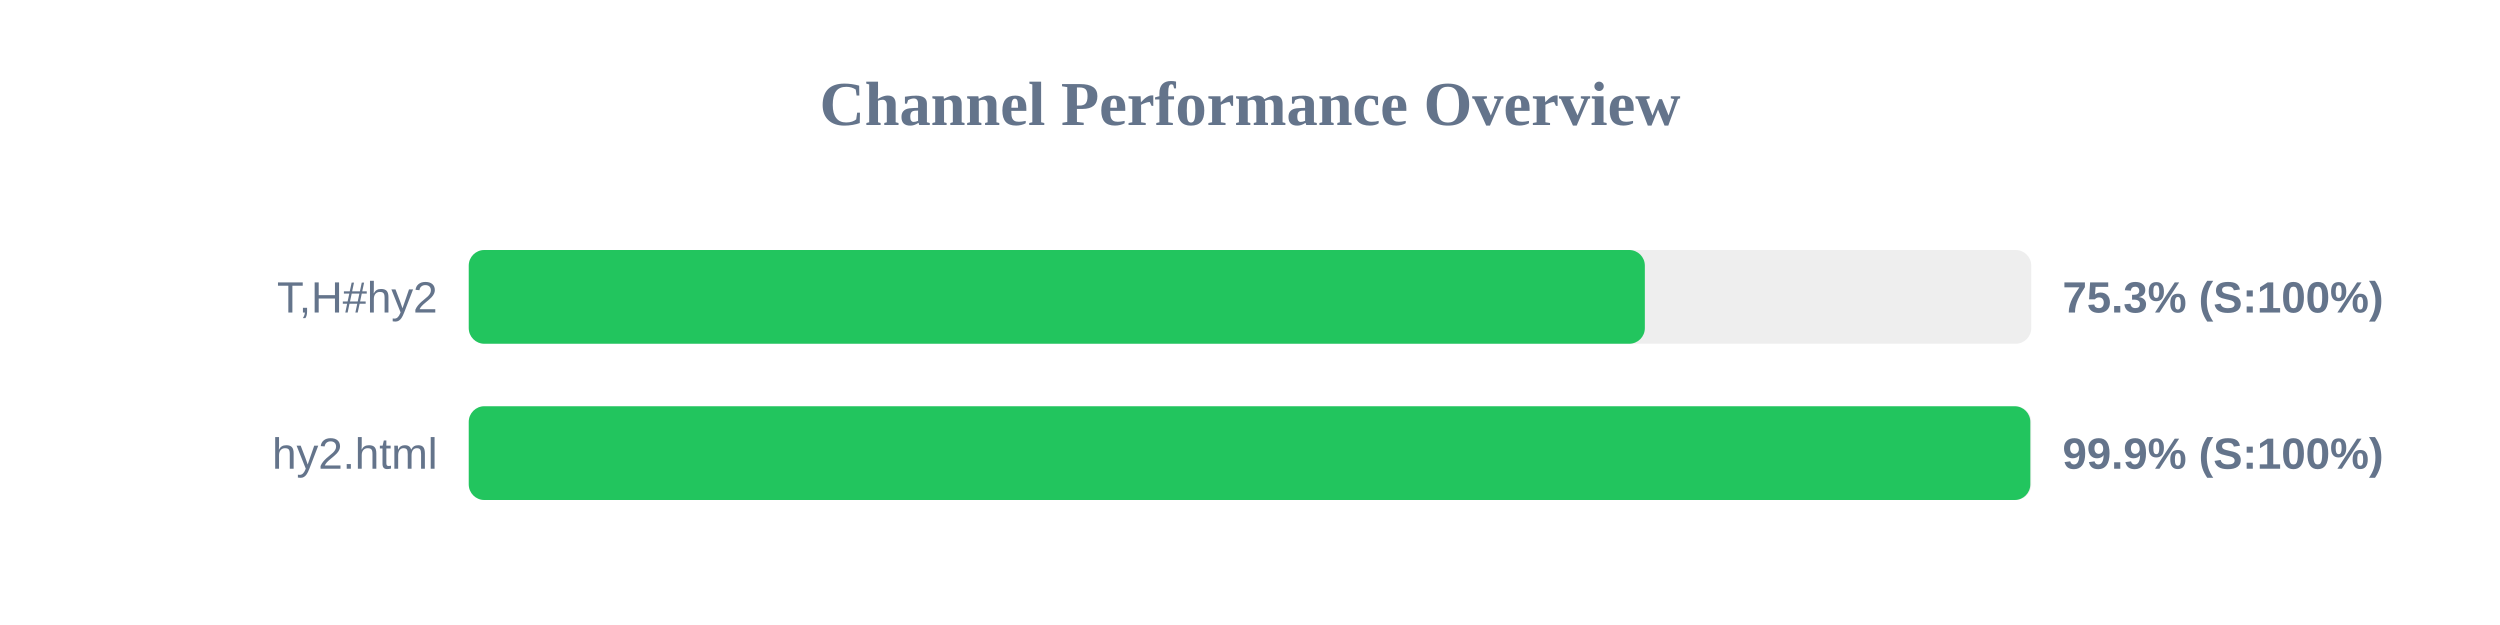
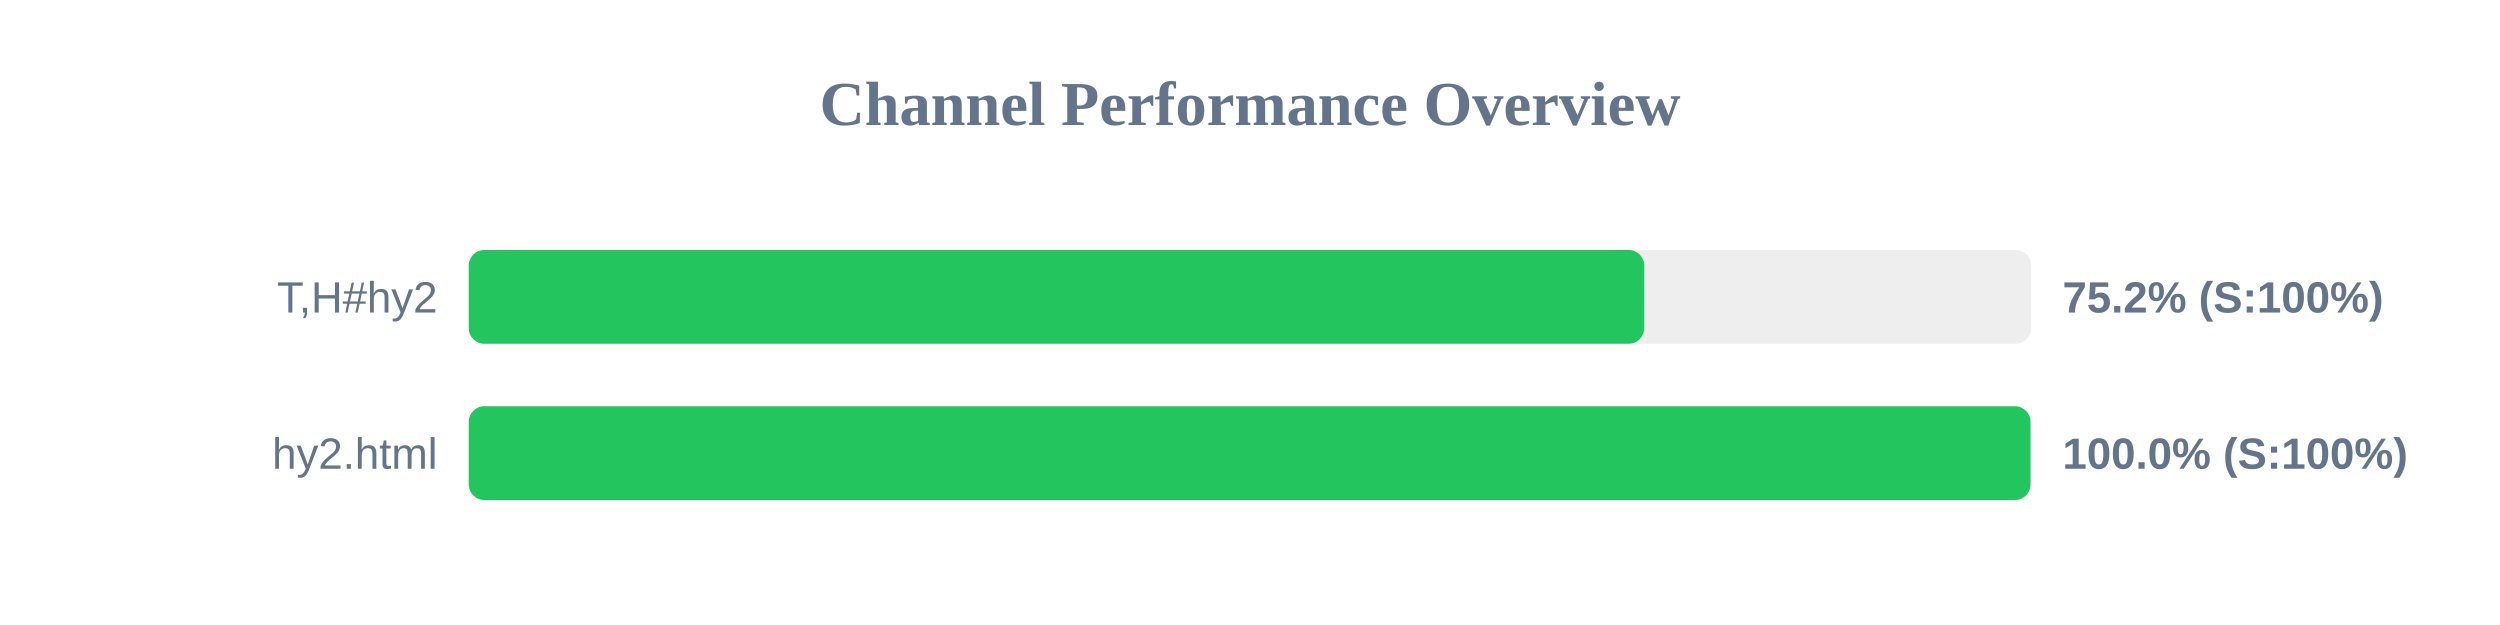
<svg xmlns="http://www.w3.org/2000/svg" width="800" height="200" version="1.1">
  <style>
        .row { font: 14px Arial; fill: #64748b; }
        .score { font: bold 14px Arial; fill: #64748b; }
    </style>
  <text x="400" y="40" text-anchor="middle" font-size="20px" font-weight="bold" fill="#64748b">Channel Performance Overview</text>
  <rect x="150" y="80" width="500" height="30" fill="#eee" rx="5" />
-   <rect x="150" y="80" width="376.35" height="30" fill="#22c55e" rx="5" />
+   <rect x="150" y="80" width="376.15" height="30" fill="#22c55e" rx="5" />
  <text x="140" y="100" text-anchor="end" class="row">T,H#hy2</text>
-   <text x="660" y="100" text-anchor="start" class="score">75.3% (S:100%)</text>
+   <text x="660" y="100" text-anchor="start" class="score">75.2% (S:100%)</text>
  <rect x="150" y="130" width="500" height="30" fill="#eee" rx="5" />
-   <rect x="150" y="130" width="499.7" height="30" fill="#22c55e" rx="5" />
+   <rect x="150" y="130" width="499.75" height="30" fill="#22c55e" rx="5" />
  <text x="140" y="150" text-anchor="end" class="row">hy2.html</text>
-   <text x="660" y="150" text-anchor="start" class="score">99.9% (S:100%)</text>
+   <text x="660" y="150" text-anchor="start" class="score">100.0% (S:100%)</text>
</svg>
